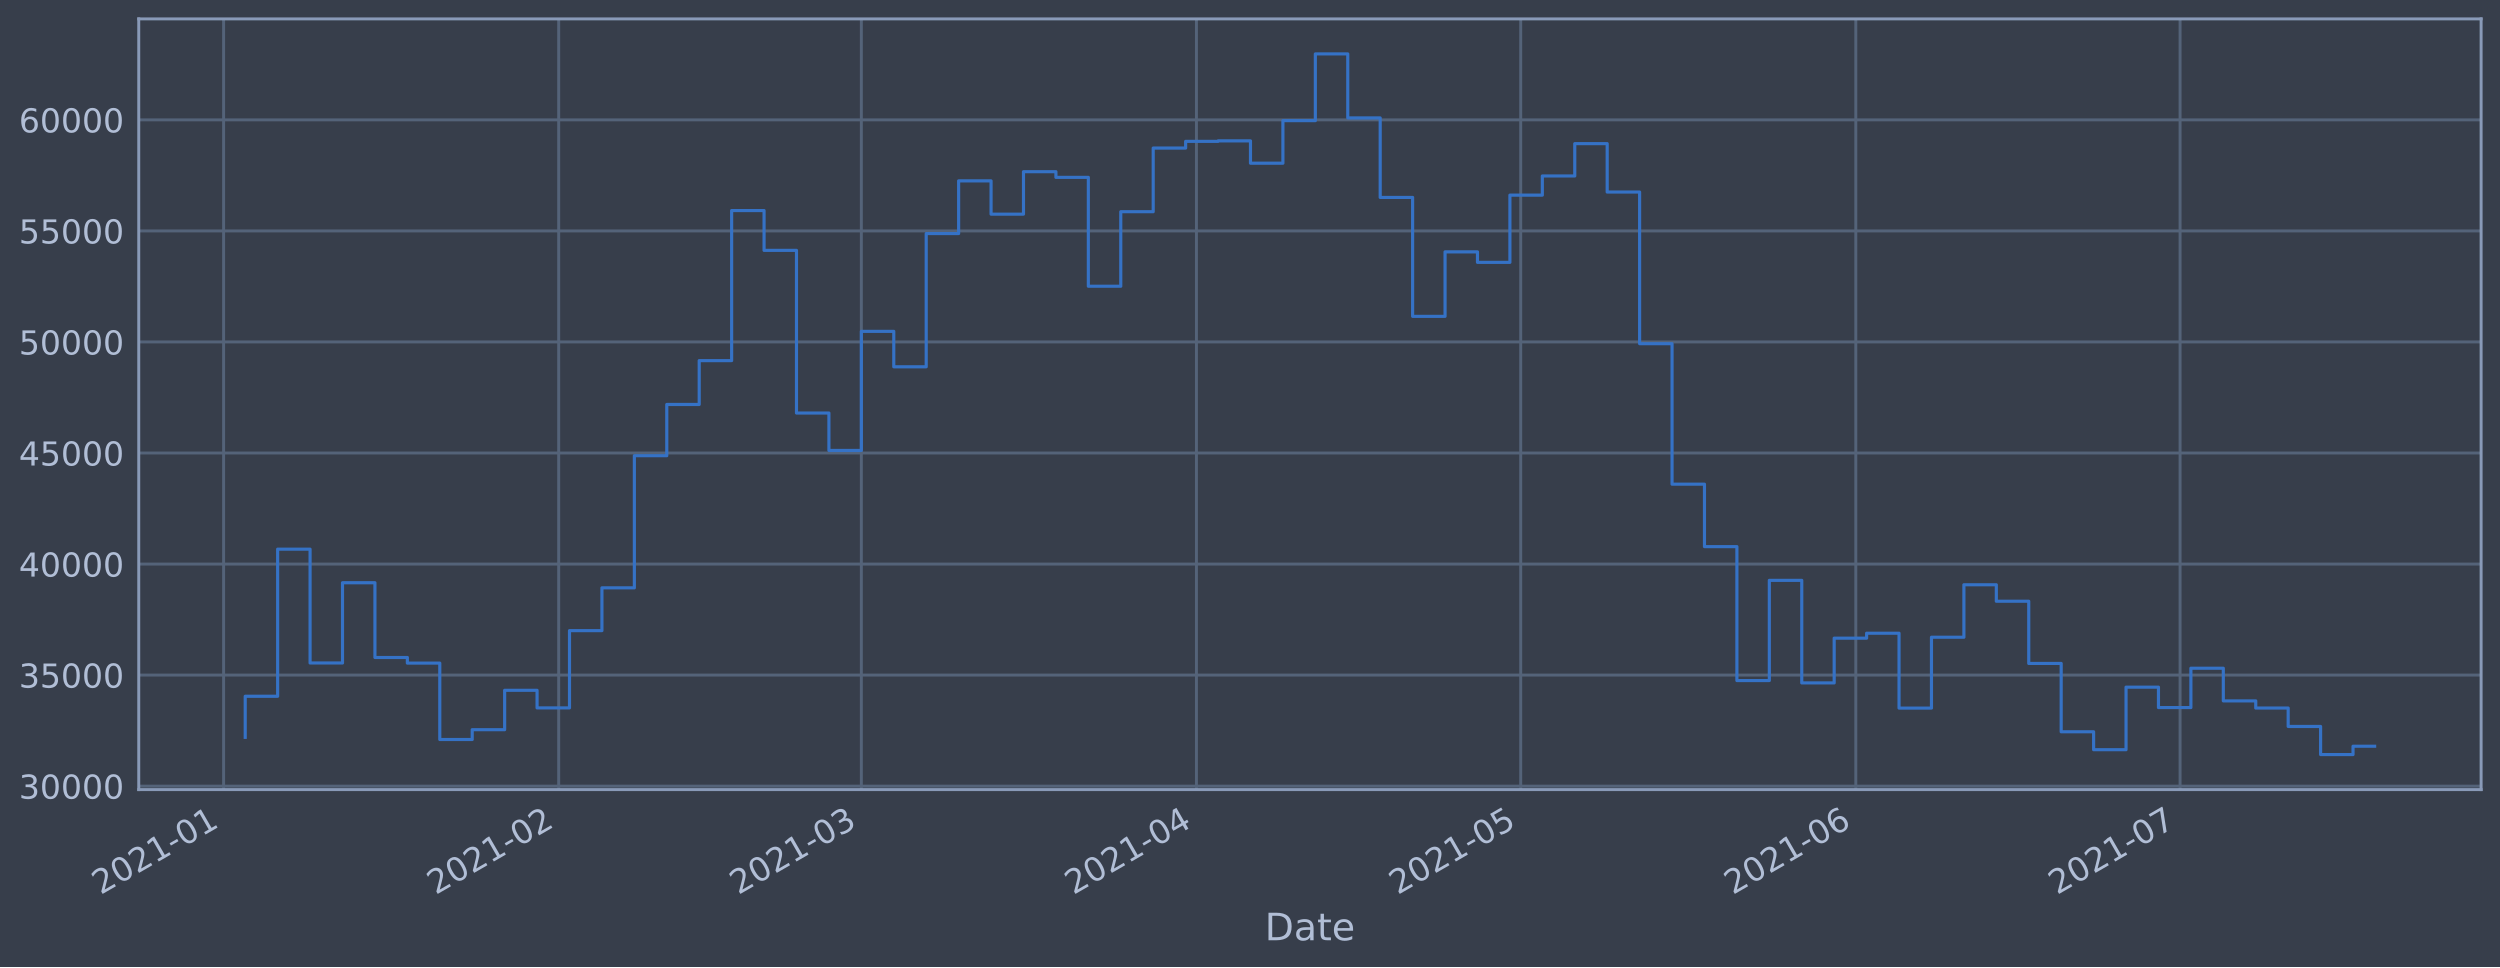
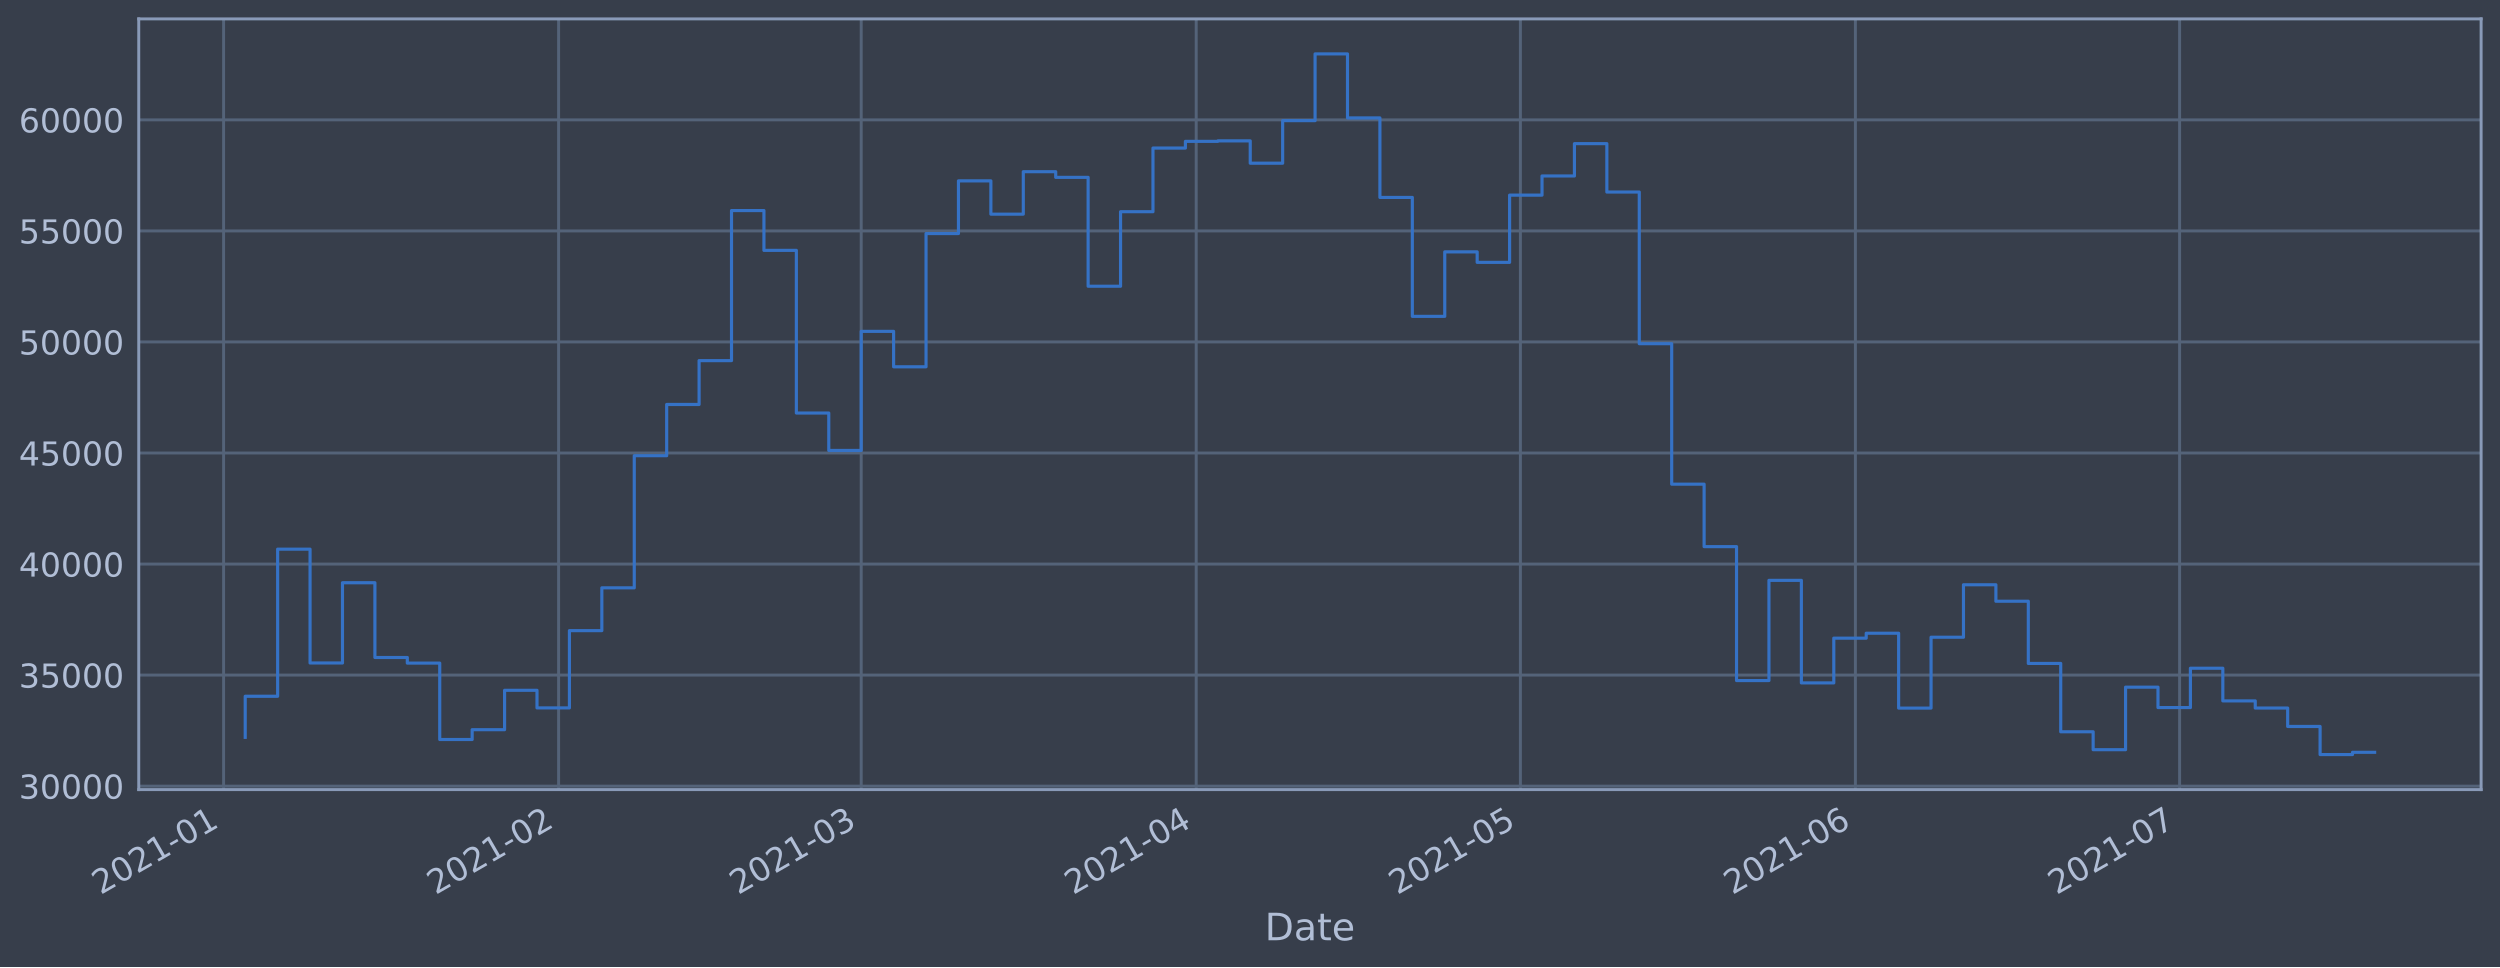
<svg xmlns="http://www.w3.org/2000/svg" xmlns:xlink="http://www.w3.org/1999/xlink" height="368.58pt" version="1.1" viewBox="0 0 952.884 368.58" width="952.884pt">
  <defs>
    <style type="text/css">*{stroke-linecap:butt;stroke-linejoin:round;}</style>
  </defs>
  <g id="figure_1">
    <g id="patch_1">
      <path d="M 0 368.58  L 952.884 368.58  L 952.884 0  L 0 0  z " style="fill:#373e4b;" />
    </g>
    <g id="axes_1">
      <g id="patch_2">
        <path d="M 52.884 300.96  L 945.684 300.96  L 945.684 7.2  L 52.884 7.2  z " style="fill:#373e4b;" />
      </g>
      <g id="matplotlib.axis_1">
        <g id="xtick_1">
          <g id="line2d_1">
-             <path clip-path="url(#pab4fa11652)" d="M 85.226 300.96  L 85.226 7.2  " style="fill:none;stroke:#546379;stroke-linecap:square;stroke-width:1.12;" />
+             <path clip-path="url(#pd3881aa72f)" d="M 85.228 300.96  L 85.228 7.2  " style="fill:none;stroke:#546379;stroke-linecap:square;stroke-width:1.12;" />
          </g>
          <g id="line2d_2" />
          <g id="text_1">
-             <g style="fill:#b1bed6;" transform="translate(38.3223 341.1745)rotate(-30)scale(0.126 -0.126)">
+             <g style="fill:#b1bed6;" transform="translate(38.32433 341.1745)rotate(-30)scale(0.126 -0.126)">
              <defs>
                <path d="M 1228 531  L 3431 531  L 3431 0  L 469 0  L 469 531  Q 828 903 1448 1529  Q 2069 2156 2228 2338  Q 2531 2678 2651 2914  Q 2772 3150 2772 3378  Q 2772 3750 2511 3984  Q 2250 4219 1831 4219  Q 1534 4219 1204 4116  Q 875 4013 500 3803  L 500 4441  Q 881 4594 1212 4672  Q 1544 4750 1819 4750  Q 2544 4750 2975 4387  Q 3406 4025 3406 3419  Q 3406 3131 3298 2873  Q 3191 2616 2906 2266  Q 2828 2175 2409 1742  Q 1991 1309 1228 531  z " id="DejaVuSans-32" transform="scale(0.015625)" />
                <path d="M 2034 4250  Q 1547 4250 1301 3770  Q 1056 3291 1056 2328  Q 1056 1369 1301 889  Q 1547 409 2034 409  Q 2525 409 2770 889  Q 3016 1369 3016 2328  Q 3016 3291 2770 3770  Q 2525 4250 2034 4250  z M 2034 4750  Q 2819 4750 3233 4129  Q 3647 3509 3647 2328  Q 3647 1150 3233 529  Q 2819 -91 2034 -91  Q 1250 -91 836 529  Q 422 1150 422 2328  Q 422 3509 836 4129  Q 1250 4750 2034 4750  z " id="DejaVuSans-30" transform="scale(0.015625)" />
                <path d="M 794 531  L 1825 531  L 1825 4091  L 703 3866  L 703 4441  L 1819 4666  L 2450 4666  L 2450 531  L 3481 531  L 3481 0  L 794 0  L 794 531  z " id="DejaVuSans-31" transform="scale(0.015625)" />
                <path d="M 313 2009  L 1997 2009  L 1997 1497  L 313 1497  L 313 2009  z " id="DejaVuSans-2d" transform="scale(0.015625)" />
              </defs>
              <use xlink:href="#DejaVuSans-32" />
              <use x="63.623" xlink:href="#DejaVuSans-30" />
              <use x="127.246" xlink:href="#DejaVuSans-32" />
              <use x="190.869" xlink:href="#DejaVuSans-31" />
              <use x="254.492" xlink:href="#DejaVuSans-2d" />
              <use x="290.576" xlink:href="#DejaVuSans-30" />
              <use x="354.199" xlink:href="#DejaVuSans-31" />
            </g>
          </g>
        </g>
        <g id="xtick_2">
          <g id="line2d_3">
-             <path clip-path="url(#pab4fa11652)" d="M 212.945 300.96  L 212.945 7.2  " style="fill:none;stroke:#546379;stroke-linecap:square;stroke-width:1.12;" />
+             <path clip-path="url(#pd3881aa72f)" d="M 212.916 300.96  L 212.916 7.2  " style="fill:none;stroke:#546379;stroke-linecap:square;stroke-width:1.12;" />
          </g>
          <g id="line2d_4" />
          <g id="text_2">
-             <g style="fill:#b1bed6;" transform="translate(166.0422 341.1745)rotate(-30)scale(0.126 -0.126)">
+             <g style="fill:#b1bed6;" transform="translate(166.0127 341.1745)rotate(-30)scale(0.126 -0.126)">
              <use xlink:href="#DejaVuSans-32" />
              <use x="63.623" xlink:href="#DejaVuSans-30" />
              <use x="127.246" xlink:href="#DejaVuSans-32" />
              <use x="190.869" xlink:href="#DejaVuSans-31" />
              <use x="254.492" xlink:href="#DejaVuSans-2d" />
              <use x="290.576" xlink:href="#DejaVuSans-30" />
              <use x="354.199" xlink:href="#DejaVuSans-32" />
            </g>
          </g>
        </g>
        <g id="xtick_3">
          <g id="line2d_5">
-             <path clip-path="url(#pab4fa11652)" d="M 328.305 300.96  L 328.305 7.2  " style="fill:none;stroke:#546379;stroke-linecap:square;stroke-width:1.12;" />
+             <path clip-path="url(#pd3881aa72f)" d="M 328.247 300.96  L 328.247 7.2  " style="fill:none;stroke:#546379;stroke-linecap:square;stroke-width:1.12;" />
          </g>
          <g id="line2d_6" />
          <g id="text_3">
-             <g style="fill:#b1bed6;" transform="translate(281.4021 341.1745)rotate(-30)scale(0.126 -0.126)">
+             <g style="fill:#b1bed6;" transform="translate(281.3441 341.1745)rotate(-30)scale(0.126 -0.126)">
              <defs>
                <path d="M 2597 2516  Q 3050 2419 3304 2112  Q 3559 1806 3559 1356  Q 3559 666 3084 287  Q 2609 -91 1734 -91  Q 1441 -91 1130 -33  Q 819 25 488 141  L 488 750  Q 750 597 1062 519  Q 1375 441 1716 441  Q 2309 441 2620 675  Q 2931 909 2931 1356  Q 2931 1769 2642 2001  Q 2353 2234 1838 2234  L 1294 2234  L 1294 2753  L 1863 2753  Q 2328 2753 2575 2939  Q 2822 3125 2822 3475  Q 2822 3834 2567 4026  Q 2313 4219 1838 4219  Q 1578 4219 1281 4162  Q 984 4106 628 3988  L 628 4550  Q 988 4650 1302 4700  Q 1616 4750 1894 4750  Q 2613 4750 3031 4423  Q 3450 4097 3450 3541  Q 3450 3153 3228 2886  Q 3006 2619 2597 2516  z " id="DejaVuSans-33" transform="scale(0.015625)" />
              </defs>
              <use xlink:href="#DejaVuSans-32" />
              <use x="63.623" xlink:href="#DejaVuSans-30" />
              <use x="127.246" xlink:href="#DejaVuSans-32" />
              <use x="190.869" xlink:href="#DejaVuSans-31" />
              <use x="254.492" xlink:href="#DejaVuSans-2d" />
              <use x="290.576" xlink:href="#DejaVuSans-30" />
              <use x="354.199" xlink:href="#DejaVuSans-33" />
            </g>
          </g>
        </g>
        <g id="xtick_4">
          <g id="line2d_7">
-             <path clip-path="url(#pab4fa11652)" d="M 456.025 300.96  L 456.025 7.2  " style="fill:none;stroke:#546379;stroke-linecap:square;stroke-width:1.12;" />
+             <path clip-path="url(#pd3881aa72f)" d="M 455.936 300.96  L 455.936 7.2  " style="fill:none;stroke:#546379;stroke-linecap:square;stroke-width:1.12;" />
          </g>
          <g id="line2d_8" />
          <g id="text_4">
-             <g style="fill:#b1bed6;" transform="translate(409.1219 341.1745)rotate(-30)scale(0.126 -0.126)">
+             <g style="fill:#b1bed6;" transform="translate(409.0325 341.1745)rotate(-30)scale(0.126 -0.126)">
              <defs>
                <path d="M 2419 4116  L 825 1625  L 2419 1625  L 2419 4116  z M 2253 4666  L 3047 4666  L 3047 1625  L 3713 1625  L 3713 1100  L 3047 1100  L 3047 0  L 2419 0  L 2419 1100  L 313 1100  L 313 1709  L 2253 4666  z " id="DejaVuSans-34" transform="scale(0.015625)" />
              </defs>
              <use xlink:href="#DejaVuSans-32" />
              <use x="63.623" xlink:href="#DejaVuSans-30" />
              <use x="127.246" xlink:href="#DejaVuSans-32" />
              <use x="190.869" xlink:href="#DejaVuSans-31" />
              <use x="254.492" xlink:href="#DejaVuSans-2d" />
              <use x="290.576" xlink:href="#DejaVuSans-30" />
              <use x="354.199" xlink:href="#DejaVuSans-34" />
            </g>
          </g>
        </g>
        <g id="xtick_5">
          <g id="line2d_9">
-             <path clip-path="url(#pab4fa11652)" d="M 579.625 300.96  L 579.625 7.2  " style="fill:none;stroke:#546379;stroke-linecap:square;stroke-width:1.12;" />
+             <path clip-path="url(#pd3881aa72f)" d="M 579.505 300.96  L 579.505 7.2  " style="fill:none;stroke:#546379;stroke-linecap:square;stroke-width:1.12;" />
          </g>
          <g id="line2d_10" />
          <g id="text_5">
-             <g style="fill:#b1bed6;" transform="translate(532.7218 341.1745)rotate(-30)scale(0.126 -0.126)">
+             <g style="fill:#b1bed6;" transform="translate(532.6019 341.1745)rotate(-30)scale(0.126 -0.126)">
              <defs>
                <path d="M 691 4666  L 3169 4666  L 3169 4134  L 1269 4134  L 1269 2991  Q 1406 3038 1543 3061  Q 1681 3084 1819 3084  Q 2600 3084 3056 2656  Q 3513 2228 3513 1497  Q 3513 744 3044 326  Q 2575 -91 1722 -91  Q 1428 -91 1123 -41  Q 819 9 494 109  L 494 744  Q 775 591 1075 516  Q 1375 441 1709 441  Q 2250 441 2565 725  Q 2881 1009 2881 1497  Q 2881 1984 2565 2268  Q 2250 2553 1709 2553  Q 1456 2553 1204 2497  Q 953 2441 691 2322  L 691 4666  z " id="DejaVuSans-35" transform="scale(0.015625)" />
              </defs>
              <use xlink:href="#DejaVuSans-32" />
              <use x="63.623" xlink:href="#DejaVuSans-30" />
              <use x="127.246" xlink:href="#DejaVuSans-32" />
              <use x="190.869" xlink:href="#DejaVuSans-31" />
              <use x="254.492" xlink:href="#DejaVuSans-2d" />
              <use x="290.576" xlink:href="#DejaVuSans-30" />
              <use x="354.199" xlink:href="#DejaVuSans-35" />
            </g>
          </g>
        </g>
        <g id="xtick_6">
          <g id="line2d_11">
-             <path clip-path="url(#pab4fa11652)" d="M 707.345 300.96  L 707.345 7.2  " style="fill:none;stroke:#546379;stroke-linecap:square;stroke-width:1.12;" />
+             <path clip-path="url(#pd3881aa72f)" d="M 707.194 300.96  L 707.194 7.2  " style="fill:none;stroke:#546379;stroke-linecap:square;stroke-width:1.12;" />
          </g>
          <g id="line2d_12" />
          <g id="text_6">
-             <g style="fill:#b1bed6;" transform="translate(660.4417 341.1745)rotate(-30)scale(0.126 -0.126)">
+             <g style="fill:#b1bed6;" transform="translate(660.2903 341.1745)rotate(-30)scale(0.126 -0.126)">
              <defs>
                <path d="M 2113 2584  Q 1688 2584 1439 2293  Q 1191 2003 1191 1497  Q 1191 994 1439 701  Q 1688 409 2113 409  Q 2538 409 2786 701  Q 3034 994 3034 1497  Q 3034 2003 2786 2293  Q 2538 2584 2113 2584  z M 3366 4563  L 3366 3988  Q 3128 4100 2886 4159  Q 2644 4219 2406 4219  Q 1781 4219 1451 3797  Q 1122 3375 1075 2522  Q 1259 2794 1537 2939  Q 1816 3084 2150 3084  Q 2853 3084 3261 2657  Q 3669 2231 3669 1497  Q 3669 778 3244 343  Q 2819 -91 2113 -91  Q 1303 -91 875 529  Q 447 1150 447 2328  Q 447 3434 972 4092  Q 1497 4750 2381 4750  Q 2619 4750 2861 4703  Q 3103 4656 3366 4563  z " id="DejaVuSans-36" transform="scale(0.015625)" />
              </defs>
              <use xlink:href="#DejaVuSans-32" />
              <use x="63.623" xlink:href="#DejaVuSans-30" />
              <use x="127.246" xlink:href="#DejaVuSans-32" />
              <use x="190.869" xlink:href="#DejaVuSans-31" />
              <use x="254.492" xlink:href="#DejaVuSans-2d" />
              <use x="290.576" xlink:href="#DejaVuSans-30" />
              <use x="354.199" xlink:href="#DejaVuSans-36" />
            </g>
          </g>
        </g>
        <g id="xtick_7">
          <g id="line2d_13">
-             <path clip-path="url(#pab4fa11652)" d="M 830.945 300.96  L 830.945 7.2  " style="fill:none;stroke:#546379;stroke-linecap:square;stroke-width:1.12;" />
+             <path clip-path="url(#pd3881aa72f)" d="M 830.763 300.96  L 830.763 7.2  " style="fill:none;stroke:#546379;stroke-linecap:square;stroke-width:1.12;" />
          </g>
          <g id="line2d_14" />
          <g id="text_7">
-             <g style="fill:#b1bed6;" transform="translate(784.0416 341.1745)rotate(-30)scale(0.126 -0.126)">
+             <g style="fill:#b1bed6;" transform="translate(783.8597 341.1745)rotate(-30)scale(0.126 -0.126)">
              <defs>
                <path d="M 525 4666  L 3525 4666  L 3525 4397  L 1831 0  L 1172 0  L 2766 4134  L 525 4134  L 525 4666  z " id="DejaVuSans-37" transform="scale(0.015625)" />
              </defs>
              <use xlink:href="#DejaVuSans-32" />
              <use x="63.623" xlink:href="#DejaVuSans-30" />
              <use x="127.246" xlink:href="#DejaVuSans-32" />
              <use x="190.869" xlink:href="#DejaVuSans-31" />
              <use x="254.492" xlink:href="#DejaVuSans-2d" />
              <use x="290.576" xlink:href="#DejaVuSans-30" />
              <use x="354.199" xlink:href="#DejaVuSans-37" />
            </g>
          </g>
        </g>
        <g id="text_8">
          <g style="fill:#b1bed6;" transform="translate(482.0746 358.3856)scale(0.144 -0.144)">
            <defs>
              <path d="M 1259 4147  L 1259 519  L 2022 519  Q 2988 519 3436 956  Q 3884 1394 3884 2338  Q 3884 3275 3436 3711  Q 2988 4147 2022 4147  L 1259 4147  z M 628 4666  L 1925 4666  Q 3281 4666 3915 4102  Q 4550 3538 4550 2338  Q 4550 1131 3912 565  Q 3275 0 1925 0  L 628 0  L 628 4666  z " id="DejaVuSans-44" transform="scale(0.015625)" />
              <path d="M 2194 1759  Q 1497 1759 1228 1600  Q 959 1441 959 1056  Q 959 750 1161 570  Q 1363 391 1709 391  Q 2188 391 2477 730  Q 2766 1069 2766 1631  L 2766 1759  L 2194 1759  z M 3341 1997  L 3341 0  L 2766 0  L 2766 531  Q 2569 213 2275 61  Q 1981 -91 1556 -91  Q 1019 -91 701 211  Q 384 513 384 1019  Q 384 1609 779 1909  Q 1175 2209 1959 2209  L 2766 2209  L 2766 2266  Q 2766 2663 2505 2880  Q 2244 3097 1772 3097  Q 1472 3097 1187 3025  Q 903 2953 641 2809  L 641 3341  Q 956 3463 1253 3523  Q 1550 3584 1831 3584  Q 2591 3584 2966 3190  Q 3341 2797 3341 1997  z " id="DejaVuSans-61" transform="scale(0.015625)" />
              <path d="M 1172 4494  L 1172 3500  L 2356 3500  L 2356 3053  L 1172 3053  L 1172 1153  Q 1172 725 1289 603  Q 1406 481 1766 481  L 2356 481  L 2356 0  L 1766 0  Q 1100 0 847 248  Q 594 497 594 1153  L 594 3053  L 172 3053  L 172 3500  L 594 3500  L 594 4494  L 1172 4494  z " id="DejaVuSans-74" transform="scale(0.015625)" />
              <path d="M 3597 1894  L 3597 1613  L 953 1613  Q 991 1019 1311 708  Q 1631 397 2203 397  Q 2534 397 2845 478  Q 3156 559 3463 722  L 3463 178  Q 3153 47 2828 -22  Q 2503 -91 2169 -91  Q 1331 -91 842 396  Q 353 884 353 1716  Q 353 2575 817 3079  Q 1281 3584 2069 3584  Q 2775 3584 3186 3129  Q 3597 2675 3597 1894  z M 3022 2063  Q 3016 2534 2758 2815  Q 2500 3097 2075 3097  Q 1594 3097 1305 2825  Q 1016 2553 972 2059  L 3022 2063  z " id="DejaVuSans-65" transform="scale(0.015625)" />
            </defs>
            <use xlink:href="#DejaVuSans-44" />
            <use x="77.002" xlink:href="#DejaVuSans-61" />
            <use x="138.281" xlink:href="#DejaVuSans-74" />
            <use x="177.49" xlink:href="#DejaVuSans-65" />
          </g>
        </g>
      </g>
      <g id="matplotlib.axis_2">
        <g id="ytick_1">
          <g id="line2d_15">
-             <path clip-path="url(#pab4fa11652)" d="M 52.884 299.638  L 945.684 299.638  " style="fill:none;stroke:#546379;stroke-linecap:square;stroke-width:1.12;" />
+             <path clip-path="url(#pd3881aa72f)" d="M 52.884 299.638  L 945.684 299.638  " style="fill:none;stroke:#546379;stroke-linecap:square;stroke-width:1.12;" />
          </g>
          <g id="line2d_16" />
          <g id="text_9">
            <g style="fill:#b1bed6;" transform="translate(7.2 304.4253)scale(0.126 -0.126)">
              <use xlink:href="#DejaVuSans-33" />
              <use x="63.623" xlink:href="#DejaVuSans-30" />
              <use x="127.246" xlink:href="#DejaVuSans-30" />
              <use x="190.869" xlink:href="#DejaVuSans-30" />
              <use x="254.492" xlink:href="#DejaVuSans-30" />
            </g>
          </g>
        </g>
        <g id="ytick_2">
          <g id="line2d_17">
-             <path clip-path="url(#pab4fa11652)" d="M 52.884 257.313  L 945.684 257.313  " style="fill:none;stroke:#546379;stroke-linecap:square;stroke-width:1.12;" />
+             <path clip-path="url(#pd3881aa72f)" d="M 52.884 257.313  L 945.684 257.313  " style="fill:none;stroke:#546379;stroke-linecap:square;stroke-width:1.12;" />
          </g>
          <g id="line2d_18" />
          <g id="text_10">
            <g style="fill:#b1bed6;" transform="translate(7.2 262.1)scale(0.126 -0.126)">
              <use xlink:href="#DejaVuSans-33" />
              <use x="63.623" xlink:href="#DejaVuSans-35" />
              <use x="127.246" xlink:href="#DejaVuSans-30" />
              <use x="190.869" xlink:href="#DejaVuSans-30" />
              <use x="254.492" xlink:href="#DejaVuSans-30" />
            </g>
          </g>
        </g>
        <g id="ytick_3">
          <g id="line2d_19">
-             <path clip-path="url(#pab4fa11652)" d="M 52.884 214.988  L 945.684 214.988  " style="fill:none;stroke:#546379;stroke-linecap:square;stroke-width:1.12;" />
+             <path clip-path="url(#pd3881aa72f)" d="M 52.884 214.988  L 945.684 214.988  " style="fill:none;stroke:#546379;stroke-linecap:square;stroke-width:1.12;" />
          </g>
          <g id="line2d_20" />
          <g id="text_11">
            <g style="fill:#b1bed6;" transform="translate(7.2 219.7747)scale(0.126 -0.126)">
              <use xlink:href="#DejaVuSans-34" />
              <use x="63.623" xlink:href="#DejaVuSans-30" />
              <use x="127.246" xlink:href="#DejaVuSans-30" />
              <use x="190.869" xlink:href="#DejaVuSans-30" />
              <use x="254.492" xlink:href="#DejaVuSans-30" />
            </g>
          </g>
        </g>
        <g id="ytick_4">
          <g id="line2d_21">
-             <path clip-path="url(#pab4fa11652)" d="M 52.884 172.662  L 945.684 172.662  " style="fill:none;stroke:#546379;stroke-linecap:square;stroke-width:1.12;" />
+             <path clip-path="url(#pd3881aa72f)" d="M 52.884 172.662  L 945.684 172.662  " style="fill:none;stroke:#546379;stroke-linecap:square;stroke-width:1.12;" />
          </g>
          <g id="line2d_22" />
          <g id="text_12">
            <g style="fill:#b1bed6;" transform="translate(7.2 177.4494)scale(0.126 -0.126)">
              <use xlink:href="#DejaVuSans-34" />
              <use x="63.623" xlink:href="#DejaVuSans-35" />
              <use x="127.246" xlink:href="#DejaVuSans-30" />
              <use x="190.869" xlink:href="#DejaVuSans-30" />
              <use x="254.492" xlink:href="#DejaVuSans-30" />
            </g>
          </g>
        </g>
        <g id="ytick_5">
          <g id="line2d_23">
-             <path clip-path="url(#pab4fa11652)" d="M 52.884 130.337  L 945.684 130.337  " style="fill:none;stroke:#546379;stroke-linecap:square;stroke-width:1.12;" />
+             <path clip-path="url(#pd3881aa72f)" d="M 52.884 130.337  L 945.684 130.337  " style="fill:none;stroke:#546379;stroke-linecap:square;stroke-width:1.12;" />
          </g>
          <g id="line2d_24" />
          <g id="text_13">
            <g style="fill:#b1bed6;" transform="translate(7.2 135.1241)scale(0.126 -0.126)">
              <use xlink:href="#DejaVuSans-35" />
              <use x="63.623" xlink:href="#DejaVuSans-30" />
              <use x="127.246" xlink:href="#DejaVuSans-30" />
              <use x="190.869" xlink:href="#DejaVuSans-30" />
              <use x="254.492" xlink:href="#DejaVuSans-30" />
            </g>
          </g>
        </g>
        <g id="ytick_6">
          <g id="line2d_25">
-             <path clip-path="url(#pab4fa11652)" d="M 52.884 88.012  L 945.684 88.012  " style="fill:none;stroke:#546379;stroke-linecap:square;stroke-width:1.12;" />
+             <path clip-path="url(#pd3881aa72f)" d="M 52.884 88.012  L 945.684 88.012  " style="fill:none;stroke:#546379;stroke-linecap:square;stroke-width:1.12;" />
          </g>
          <g id="line2d_26" />
          <g id="text_14">
            <g style="fill:#b1bed6;" transform="translate(7.2 92.79881)scale(0.126 -0.126)">
              <use xlink:href="#DejaVuSans-35" />
              <use x="63.623" xlink:href="#DejaVuSans-35" />
              <use x="127.246" xlink:href="#DejaVuSans-30" />
              <use x="190.869" xlink:href="#DejaVuSans-30" />
              <use x="254.492" xlink:href="#DejaVuSans-30" />
            </g>
          </g>
        </g>
        <g id="ytick_7">
          <g id="line2d_27">
-             <path clip-path="url(#pab4fa11652)" d="M 52.884 45.687  L 945.684 45.687  " style="fill:none;stroke:#546379;stroke-linecap:square;stroke-width:1.12;" />
+             <path clip-path="url(#pd3881aa72f)" d="M 52.884 45.687  L 945.684 45.687  " style="fill:none;stroke:#546379;stroke-linecap:square;stroke-width:1.12;" />
          </g>
          <g id="line2d_28" />
          <g id="text_15">
            <g style="fill:#b1bed6;" transform="translate(7.2 50.47352)scale(0.126 -0.126)">
              <use xlink:href="#DejaVuSans-36" />
              <use x="63.623" xlink:href="#DejaVuSans-30" />
              <use x="127.246" xlink:href="#DejaVuSans-30" />
              <use x="190.869" xlink:href="#DejaVuSans-30" />
              <use x="254.492" xlink:href="#DejaVuSans-30" />
            </g>
          </g>
        </g>
      </g>
      <g id="line2d_29">
-         <path clip-path="url(#pab4fa11652)" d="M 93.466 281.054  L 93.466 265.383  L 105.826 265.383  L 105.826 209.314  L 118.186 209.314  L 118.186 252.7  L 130.546 252.7  L 130.546 222.111  L 142.906 222.111  L 142.906 250.6  L 155.266 250.6  L 155.266 252.75  L 167.625 252.75  L 167.625 281.864  L 179.985 281.864  L 179.985 278.122  L 192.345 278.122  L 192.345 263.118  L 204.705 263.118  L 204.705 269.817  L 217.065 269.817  L 217.065 240.365  L 229.425 240.365  L 229.425 224.061  L 241.785 224.061  L 241.785 173.694  L 254.145 173.694  L 254.145 154.165  L 266.505 154.165  L 266.505 137.447  L 278.865 137.447  L 278.865 80.254  L 291.225 80.254  L 291.225 95.432  L 303.585 95.432  L 303.585 157.422  L 315.945 157.422  L 315.945 171.698  L 328.305 171.698  L 328.305 126.293  L 340.665 126.293  L 340.665 139.804  L 353.025 139.804  L 353.025 89.015  L 365.385 89.015  L 365.385 68.938  L 377.745 68.938  L 377.745 81.623  L 390.105 81.623  L 390.105 65.445  L 402.465 65.445  L 402.465 67.601  L 414.825 67.601  L 414.825 109.105  L 427.185 109.105  L 427.185 80.699  L 439.545 80.699  L 439.545 56.436  L 451.905 56.436  L 451.905 53.886  L 464.265 53.886  L 464.265 53.694  L 476.625 53.694  L 476.625 62.205  L 488.985 62.205  L 488.985 45.984  L 501.345 45.984  L 501.345 20.553  L 513.705 20.553  L 513.705 44.949  L 526.065 44.949  L 526.065 75.247  L 538.425 75.247  L 538.425 120.576  L 550.785 120.576  L 550.785 95.997  L 563.145 95.997  L 563.145 99.997  L 575.505 99.997  L 575.505 74.379  L 587.865 74.379  L 587.865 67.076  L 600.225 67.076  L 600.225 54.754  L 612.585 54.754  L 612.585 73.198  L 624.945 73.198  L 624.945 130.993  L 637.305 130.993  L 637.305 184.545  L 649.665 184.545  L 649.665 208.348  L 662.025 208.348  L 662.025 259.391  L 674.385 259.391  L 674.385 221.201  L 686.745 221.201  L 686.745 260.295  L 699.105 260.295  L 699.105 243.239  L 711.465 243.239  L 711.465 241.352  L 723.825 241.352  L 723.825 269.885  L 736.185 269.885  L 736.185 242.884  L 748.545 242.884  L 748.545 222.887  L 760.905 222.887  L 760.905 229.168  L 773.265 229.168  L 773.265 252.876  L 785.625 252.876  L 785.625 278.919  L 797.985 278.919  L 797.985 285.751  L 810.345 285.751  L 810.345 261.912  L 822.705 261.912  L 822.705 269.698  L 835.065 269.698  L 835.065 254.695  L 847.425 254.695  L 847.425 267.141  L 859.785 267.141  L 859.785 269.879  L 872.145 269.879  L 872.145 276.896  L 884.505 276.896  L 884.505 287.607  L 896.865 287.607  L 896.865 284.434  L 905.102 284.434  L 905.102 284.434  " style="fill:none;stroke:#3572c6;stroke-linecap:square;stroke-width:1.2;" />
+         <path clip-path="url(#pd3881aa72f)" d="M 93.466 281.054  L 93.466 265.383  L 105.823 265.383  L 105.823 209.314  L 118.179 209.314  L 118.179 252.7  L 130.536 252.7  L 130.536 222.111  L 142.893 222.111  L 142.893 250.6  L 155.25 250.6  L 155.25 252.75  L 167.607 252.75  L 167.607 281.864  L 179.964 281.864  L 179.964 278.122  L 192.321 278.122  L 192.321 263.118  L 204.678 263.118  L 204.678 269.817  L 217.035 269.817  L 217.035 240.365  L 229.392 240.365  L 229.392 224.061  L 241.749 224.061  L 241.749 173.694  L 254.106 173.694  L 254.106 154.165  L 266.463 154.165  L 266.463 137.447  L 278.82 137.447  L 278.82 80.254  L 291.177 80.254  L 291.177 95.432  L 303.534 95.432  L 303.534 157.422  L 315.89 157.422  L 315.89 171.698  L 328.247 171.698  L 328.247 126.293  L 340.604 126.293  L 340.604 139.804  L 352.961 139.804  L 352.961 89.015  L 365.318 89.015  L 365.318 68.938  L 377.675 68.938  L 377.675 81.623  L 390.032 81.623  L 390.032 65.445  L 402.389 65.445  L 402.389 67.601  L 414.746 67.601  L 414.746 109.105  L 427.103 109.105  L 427.103 80.699  L 439.46 80.699  L 439.46 56.436  L 451.817 56.436  L 451.817 53.886  L 464.174 53.886  L 464.174 53.694  L 476.531 53.694  L 476.531 62.205  L 488.888 62.205  L 488.888 45.984  L 501.245 45.984  L 501.245 20.553  L 513.601 20.553  L 513.601 44.949  L 525.958 44.949  L 525.958 75.247  L 538.315 75.247  L 538.315 120.576  L 550.672 120.576  L 550.672 95.997  L 563.029 95.997  L 563.029 99.997  L 575.386 99.997  L 575.386 74.379  L 587.743 74.379  L 587.743 67.076  L 600.1 67.076  L 600.1 54.754  L 612.457 54.754  L 612.457 73.198  L 624.814 73.198  L 624.814 130.993  L 637.171 130.993  L 637.171 184.545  L 649.528 184.545  L 649.528 208.348  L 661.885 208.348  L 661.885 259.391  L 674.242 259.391  L 674.242 221.201  L 686.599 221.201  L 686.599 260.295  L 698.956 260.295  L 698.956 243.239  L 711.313 243.239  L 711.313 241.352  L 723.669 241.352  L 723.669 269.885  L 736.026 269.885  L 736.026 242.884  L 748.383 242.884  L 748.383 222.887  L 760.74 222.887  L 760.74 229.168  L 773.097 229.168  L 773.097 252.876  L 785.454 252.876  L 785.454 278.919  L 797.811 278.919  L 797.811 285.751  L 810.168 285.751  L 810.168 261.912  L 822.525 261.912  L 822.525 269.698  L 834.882 269.698  L 834.882 254.695  L 847.239 254.695  L 847.239 267.141  L 859.596 267.141  L 859.596 269.879  L 871.953 269.879  L 871.953 276.896  L 884.31 276.896  L 884.31 287.607  L 896.667 287.607  L 896.667 286.741  L 905.102 286.741  L 905.102 286.741  " style="fill:none;stroke:#3572c6;stroke-linecap:square;stroke-width:1.2;" />
      </g>
      <g id="patch_3">
        <path d="M 52.884 300.96  L 52.884 7.2  " style="fill:none;stroke:#899ab8;stroke-linecap:square;stroke-linejoin:miter;stroke-width:1.12;" />
      </g>
      <g id="patch_4">
        <path d="M 945.684 300.96  L 945.684 7.2  " style="fill:none;stroke:#899ab8;stroke-linecap:square;stroke-linejoin:miter;stroke-width:1.12;" />
      </g>
      <g id="patch_5">
        <path d="M 52.884 300.96  L 945.684 300.96  " style="fill:none;stroke:#899ab8;stroke-linecap:square;stroke-linejoin:miter;stroke-width:1.12;" />
      </g>
      <g id="patch_6">
        <path d="M 52.884 7.2  L 945.684 7.2  " style="fill:none;stroke:#899ab8;stroke-linecap:square;stroke-linejoin:miter;stroke-width:1.12;" />
      </g>
    </g>
  </g>
  <defs>
-     <clipPath id="pab4fa11652">
+     <clipPath id="pd3881aa72f">
      <rect height="293.76" width="892.8" x="52.884" y="7.2" />
    </clipPath>
  </defs>
</svg>
